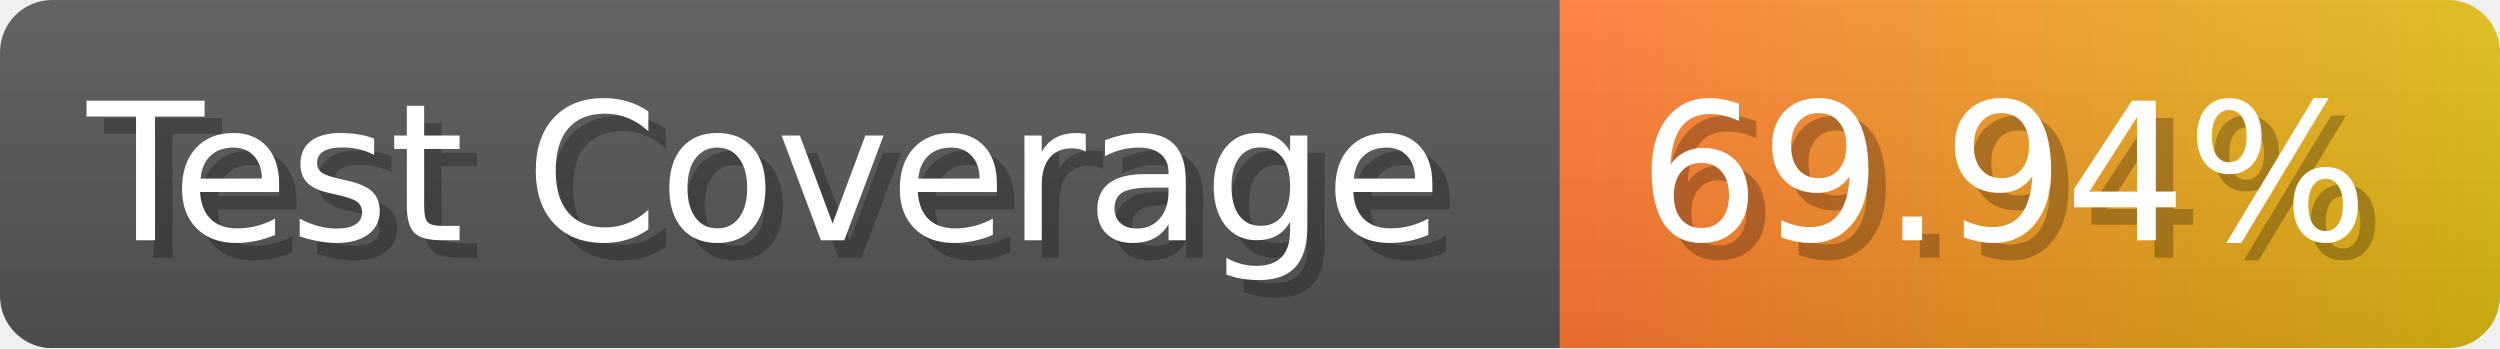
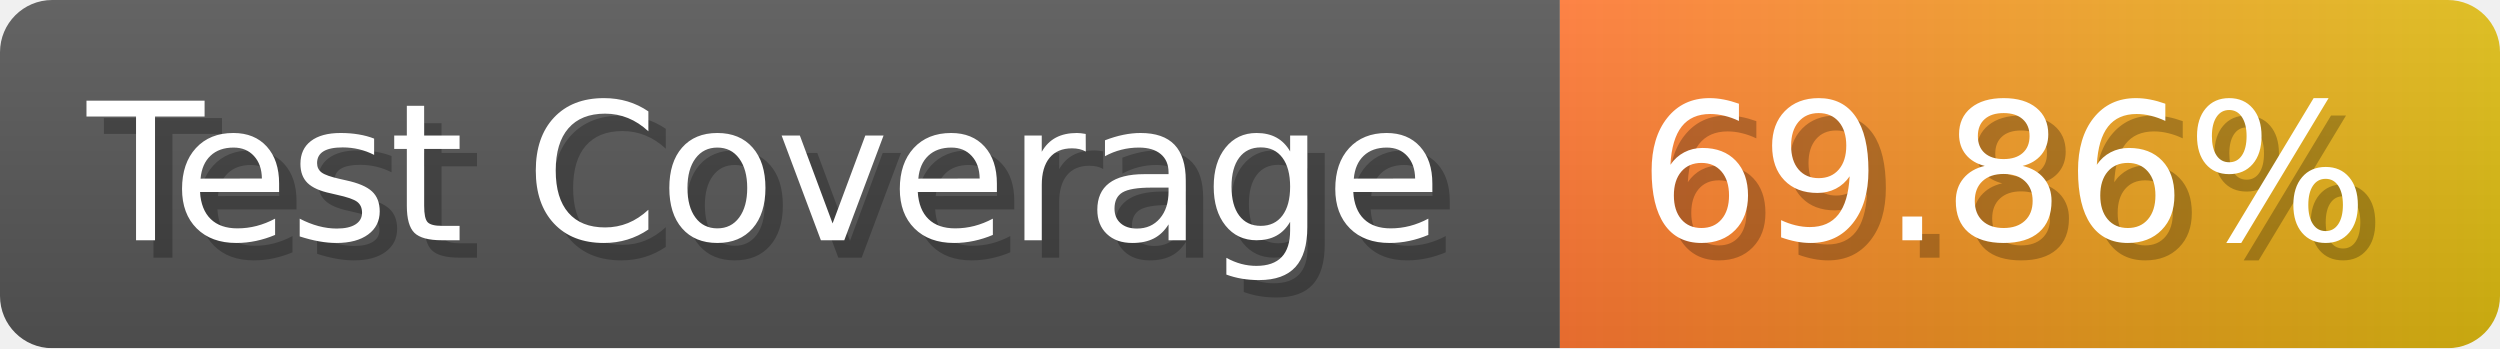
- <svg xmlns="http://www.w3.org/2000/svg" width="143.6" height="20" viewBox="0 0 1436 200" role="img" aria-label="Test Coverage: 69.94%">
+ <svg xmlns="http://www.w3.org/2000/svg" width="143.6" height="20" viewBox="0 0 1436 200" role="img" aria-label="Test Coverage: 69.86%">
  <linearGradient id="a" x2="0" y2="100%">
    <stop offset="0" stop-opacity=".1" stop-color="#EEE" />
    <stop offset="1" stop-opacity=".1" />
  </linearGradient>
  <mask id="m">
    <rect width="1436" height="200" rx="30" fill="#FFF" />
  </mask>
  <g mask="url(#m)">
    <rect width="896" height="200" fill="#555" />
    <rect width="540" height="200" fill="url(#x)" x="896" />
    <rect width="1436" height="200" fill="url(#a)" />
  </g>
  <g aria-hidden="true" fill="#fff" text-anchor="start" font-family="Verdana,DejaVu Sans,sans-serif" font-size="110">
    <text x="60" y="148" textLength="796" fill="#000" opacity="0.25">Test Coverage</text>
    <text x="50" y="138" textLength="796">Test Coverage</text>
-     <text x="951" y="148" textLength="440" fill="#000" opacity="0.25">69.94%</text>
-     <text x="941" y="138" textLength="440">69.94%</text>
+     <text x="951" y="148" textLength="440" fill="#000" opacity="0.25">69.86%</text>
+     <text x="941" y="138" textLength="440">69.86%</text>
  </g>
  <linearGradient id="x" x1="0%" y1="0%" x2="100%" y2="0%">
    <stop offset="0%" style="stop-color:#F73" />
    <stop offset="100%" style="stop-color:#DB1" />
  </linearGradient>
</svg>
